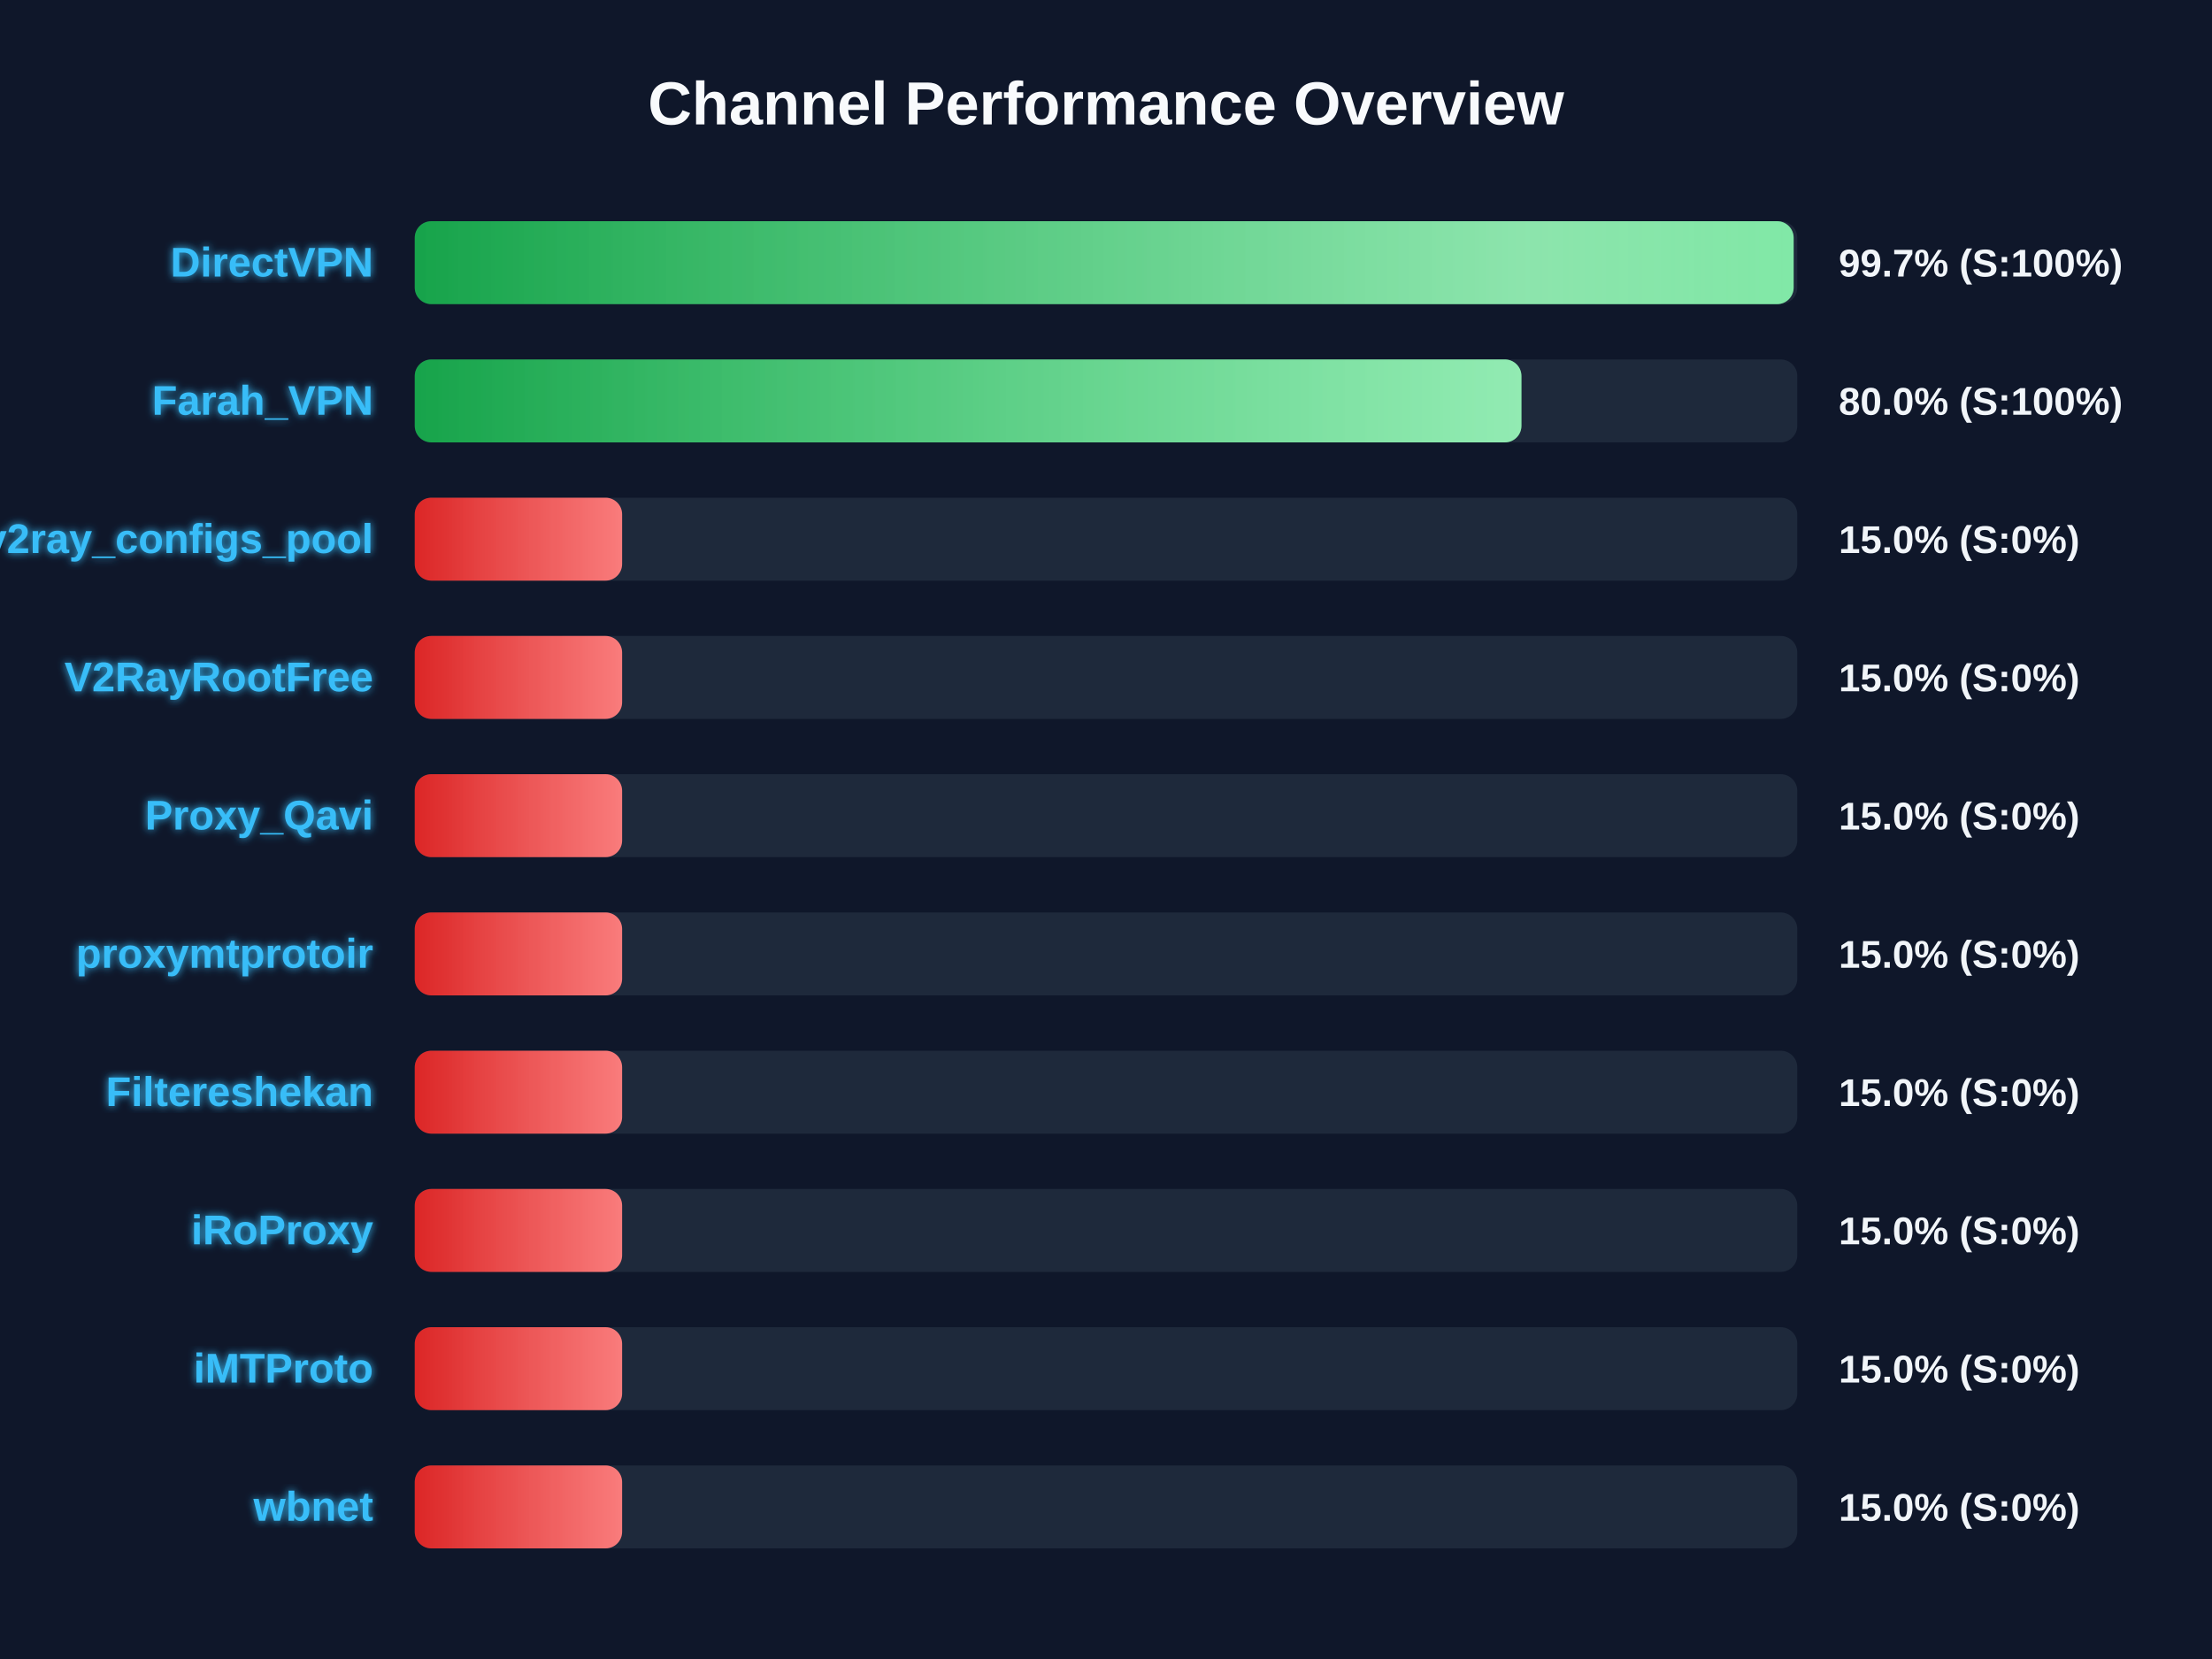
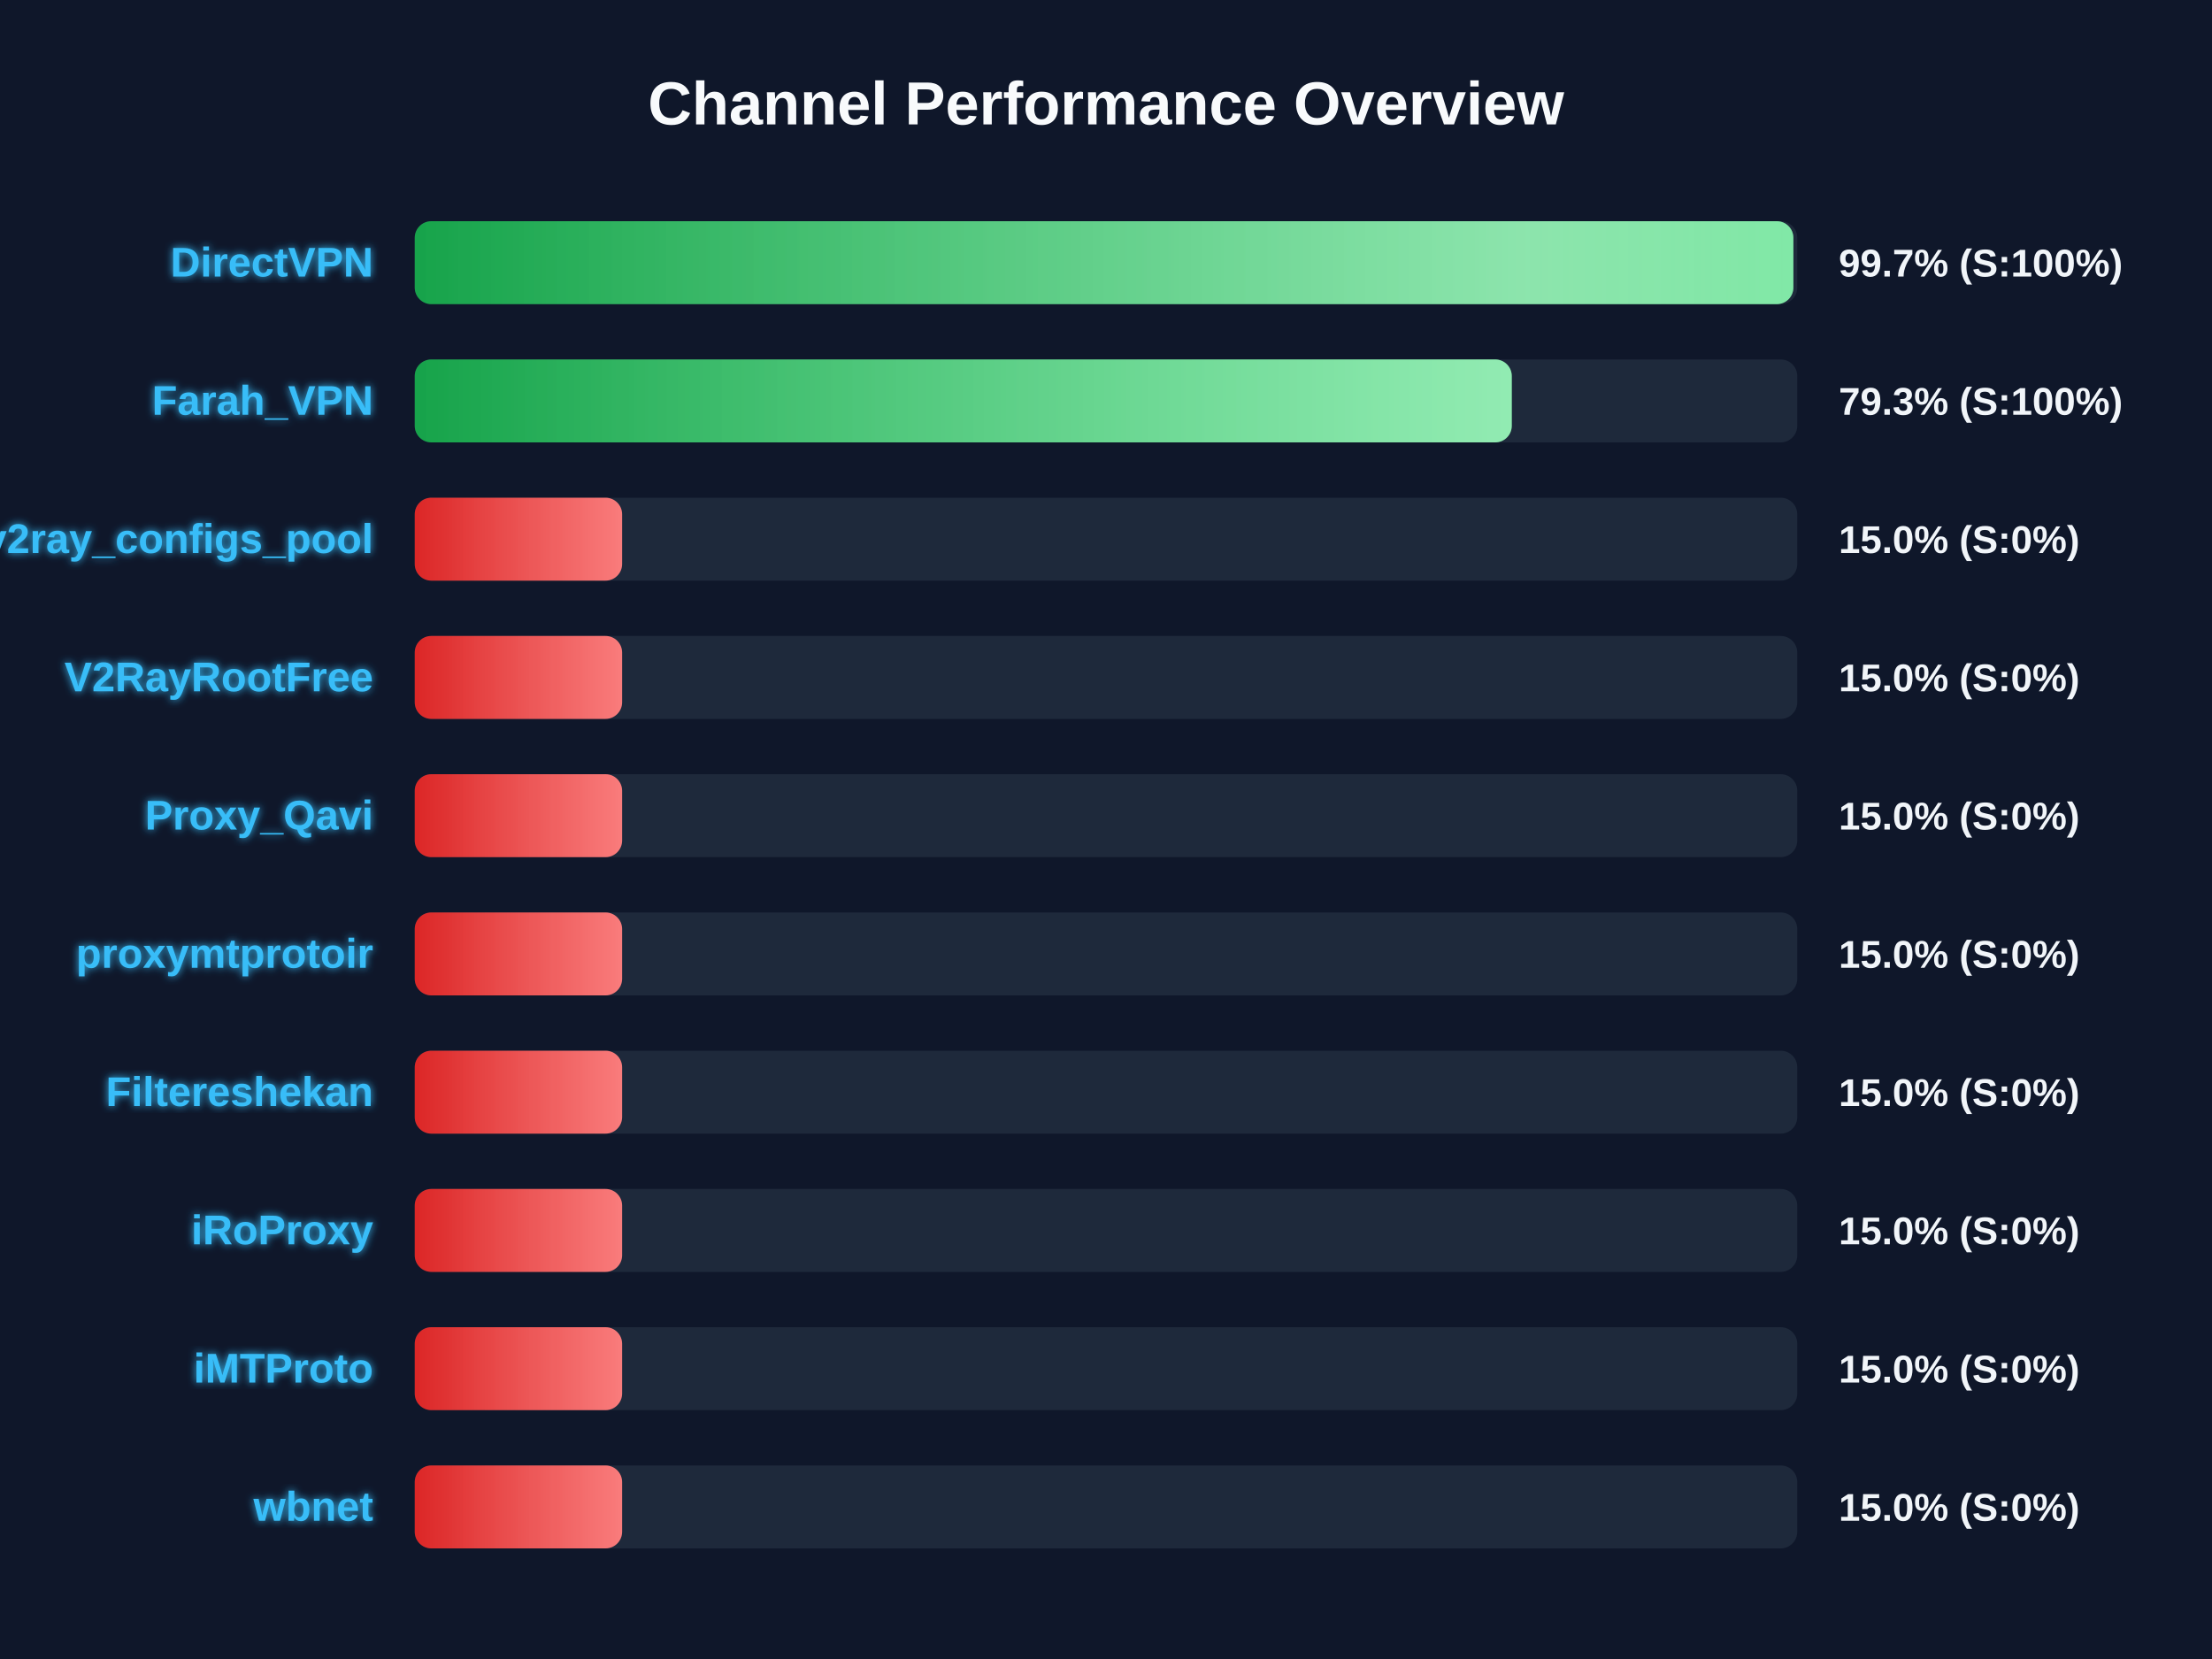
<svg xmlns="http://www.w3.org/2000/svg" width="800" height="600" version="1.1">
  <defs>
    <linearGradient id="grad-green" x1="0%" y1="0%" x2="100%" y2="0%">
      <stop offset="0%" stop-color="#16a34a" />
      <stop offset="100%" stop-color="#4ade80" />
    </linearGradient>
    <linearGradient id="grad-yellow" x1="0%" y1="0%" x2="100%" y2="0%">
      <stop offset="0%" stop-color="#ca8a04" />
      <stop offset="100%" stop-color="#fde047" />
    </linearGradient>
    <linearGradient id="grad-red" x1="0%" y1="0%" x2="100%" y2="0%">
      <stop offset="0%" stop-color="#dc2626" />
      <stop offset="100%" stop-color="#f87171" />
    </linearGradient>
    <linearGradient id="shimmer" x1="0%" y1="0%" x2="100%" y2="0%">
      <stop offset="0%" stop-color="rgba(255,255,255,0)" />
      <stop offset="50%" stop-color="rgba(255,255,255,0.4)" />
      <stop offset="100%" stop-color="rgba(255,255,255,0)" />
    </linearGradient>
    <filter id="glow" x="-20%" y="-20%" width="140%" height="140%">
      <feGaussianBlur stdDeviation="1.5" result="blur" />
      <feComposite in="SourceGraphic" in2="blur" operator="over" />
    </filter>
  </defs>
  <style>
        .bg-rect { fill: #0f172a; }
        .title { font: bold 22px 'Segoe UI', Arial, sans-serif; fill: #f8fafc; }
        .row { font: bold 15px 'Segoe UI', Arial, sans-serif; fill: #38bdf8; filter: url(#glow); }
        .score { font: bold 14px 'Segoe UI', Arial, sans-serif; fill: #f1f5f9; }
        @keyframes shimmer-anim {
            0% { transform: translateX(-100%); }
            100% { transform: translateX(200%); }
        }
        .shimmer-rect {
            animation: shimmer-anim 2.5s infinite linear;
        }
    </style>
  <rect width="100%" height="100%" class="bg-rect" />
  <text x="400" y="45" text-anchor="middle" class="title">Channel Performance Overview</text>
  <rect x="150" y="80" width="500" height="30" fill="#1e293b" rx="6" />
  <clipPath id="clip-0">
-     <rect x="150" y="80" width="498.7" height="30" rx="6" />
+     <rect x="150" y="80" width="498.6" height="30" rx="6" />
  </clipPath>
-   <rect x="150" y="80" width="498.7" height="30" fill="url(#grad-green)" rx="6" />
+   <rect x="150" y="80" width="498.6" height="30" fill="url(#grad-green)" rx="6" />
  <g clip-path="url(#clip-0)">
    <rect x="150" y="80" width="100%" height="30" fill="url(#shimmer)" class="shimmer-rect" />
  </g>
  <text x="135" y="100" text-anchor="end" class="row">DirectVPN</text>
  <text x="665" y="100" text-anchor="start" class="score">99.7% (S:100%)</text>
  <rect x="150" y="130" width="500" height="30" fill="#1e293b" rx="6" />
  <clipPath id="clip-1">
-     <rect x="150" y="130" width="400.25" height="30" rx="6" />
+     <rect x="150" y="130" width="396.75" height="30" rx="6" />
  </clipPath>
-   <rect x="150" y="130" width="400.25" height="30" fill="url(#grad-green)" rx="6" />
+   <rect x="150" y="130" width="396.75" height="30" fill="url(#grad-green)" rx="6" />
  <g clip-path="url(#clip-1)">
    <rect x="150" y="130" width="100%" height="30" fill="url(#shimmer)" class="shimmer-rect" />
  </g>
  <text x="135" y="150" text-anchor="end" class="row">Farah_VPN</text>
-   <text x="665" y="150" text-anchor="start" class="score">80.0% (S:100%)</text>
+   <text x="665" y="150" text-anchor="start" class="score">79.3% (S:100%)</text>
  <rect x="150" y="180" width="500" height="30" fill="#1e293b" rx="6" />
  <clipPath id="clip-2">
    <rect x="150" y="180" width="75.0" height="30" rx="6" />
  </clipPath>
  <rect x="150" y="180" width="75.0" height="30" fill="url(#grad-red)" rx="6" />
  <g clip-path="url(#clip-2)">
    <rect x="150" y="180" width="100%" height="30" fill="url(#shimmer)" class="shimmer-rect" />
  </g>
  <text x="135" y="200" text-anchor="end" class="row">v2ray_configs_pool</text>
  <text x="665" y="200" text-anchor="start" class="score">15.0% (S:0%)</text>
  <rect x="150" y="230" width="500" height="30" fill="#1e293b" rx="6" />
  <clipPath id="clip-3">
    <rect x="150" y="230" width="75.0" height="30" rx="6" />
  </clipPath>
  <rect x="150" y="230" width="75.0" height="30" fill="url(#grad-red)" rx="6" />
  <g clip-path="url(#clip-3)">
    <rect x="150" y="230" width="100%" height="30" fill="url(#shimmer)" class="shimmer-rect" />
  </g>
  <text x="135" y="250" text-anchor="end" class="row">V2RayRootFree</text>
  <text x="665" y="250" text-anchor="start" class="score">15.0% (S:0%)</text>
  <rect x="150" y="280" width="500" height="30" fill="#1e293b" rx="6" />
  <clipPath id="clip-4">
    <rect x="150" y="280" width="75.0" height="30" rx="6" />
  </clipPath>
  <rect x="150" y="280" width="75.0" height="30" fill="url(#grad-red)" rx="6" />
  <g clip-path="url(#clip-4)">
    <rect x="150" y="280" width="100%" height="30" fill="url(#shimmer)" class="shimmer-rect" />
  </g>
  <text x="135" y="300" text-anchor="end" class="row">Proxy_Qavi</text>
  <text x="665" y="300" text-anchor="start" class="score">15.0% (S:0%)</text>
  <rect x="150" y="330" width="500" height="30" fill="#1e293b" rx="6" />
  <clipPath id="clip-5">
    <rect x="150" y="330" width="75.0" height="30" rx="6" />
  </clipPath>
  <rect x="150" y="330" width="75.0" height="30" fill="url(#grad-red)" rx="6" />
  <g clip-path="url(#clip-5)">
    <rect x="150" y="330" width="100%" height="30" fill="url(#shimmer)" class="shimmer-rect" />
  </g>
  <text x="135" y="350" text-anchor="end" class="row">proxymtprotoir</text>
  <text x="665" y="350" text-anchor="start" class="score">15.0% (S:0%)</text>
  <rect x="150" y="380" width="500" height="30" fill="#1e293b" rx="6" />
  <clipPath id="clip-6">
    <rect x="150" y="380" width="75.0" height="30" rx="6" />
  </clipPath>
  <rect x="150" y="380" width="75.0" height="30" fill="url(#grad-red)" rx="6" />
  <g clip-path="url(#clip-6)">
    <rect x="150" y="380" width="100%" height="30" fill="url(#shimmer)" class="shimmer-rect" />
  </g>
  <text x="135" y="400" text-anchor="end" class="row">Filtereshekan</text>
  <text x="665" y="400" text-anchor="start" class="score">15.0% (S:0%)</text>
  <rect x="150" y="430" width="500" height="30" fill="#1e293b" rx="6" />
  <clipPath id="clip-7">
    <rect x="150" y="430" width="75.0" height="30" rx="6" />
  </clipPath>
  <rect x="150" y="430" width="75.0" height="30" fill="url(#grad-red)" rx="6" />
  <g clip-path="url(#clip-7)">
    <rect x="150" y="430" width="100%" height="30" fill="url(#shimmer)" class="shimmer-rect" />
  </g>
  <text x="135" y="450" text-anchor="end" class="row">iRoProxy</text>
  <text x="665" y="450" text-anchor="start" class="score">15.0% (S:0%)</text>
  <rect x="150" y="480" width="500" height="30" fill="#1e293b" rx="6" />
  <clipPath id="clip-8">
    <rect x="150" y="480" width="75.0" height="30" rx="6" />
  </clipPath>
  <rect x="150" y="480" width="75.0" height="30" fill="url(#grad-red)" rx="6" />
  <g clip-path="url(#clip-8)">
    <rect x="150" y="480" width="100%" height="30" fill="url(#shimmer)" class="shimmer-rect" />
  </g>
  <text x="135" y="500" text-anchor="end" class="row">iMTProto</text>
  <text x="665" y="500" text-anchor="start" class="score">15.0% (S:0%)</text>
  <rect x="150" y="530" width="500" height="30" fill="#1e293b" rx="6" />
  <clipPath id="clip-9">
    <rect x="150" y="530" width="75.0" height="30" rx="6" />
  </clipPath>
  <rect x="150" y="530" width="75.0" height="30" fill="url(#grad-red)" rx="6" />
  <g clip-path="url(#clip-9)">
    <rect x="150" y="530" width="100%" height="30" fill="url(#shimmer)" class="shimmer-rect" />
  </g>
  <text x="135" y="550" text-anchor="end" class="row">wbnet</text>
  <text x="665" y="550" text-anchor="start" class="score">15.0% (S:0%)</text>
</svg>
